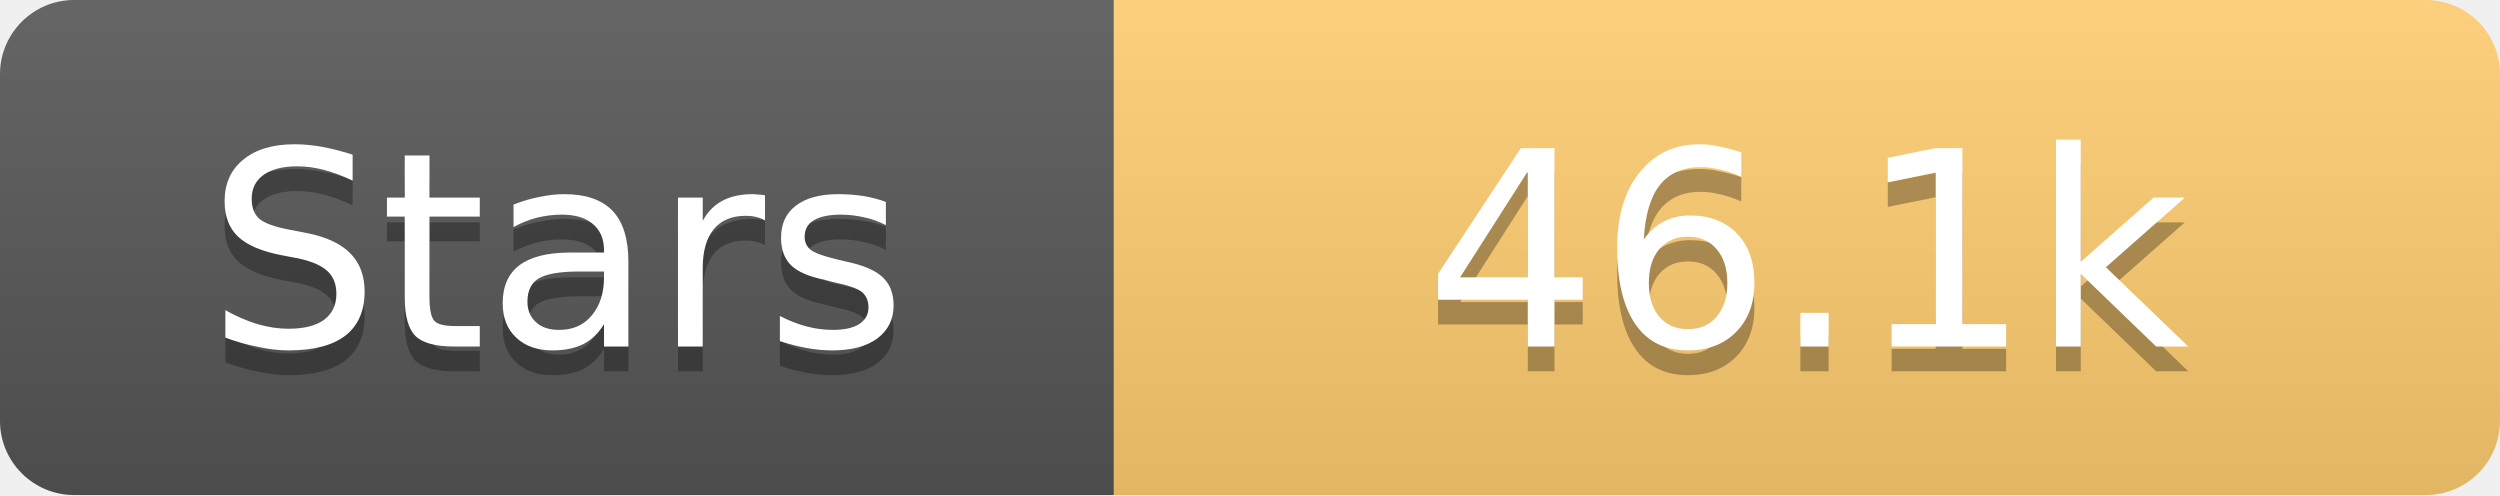
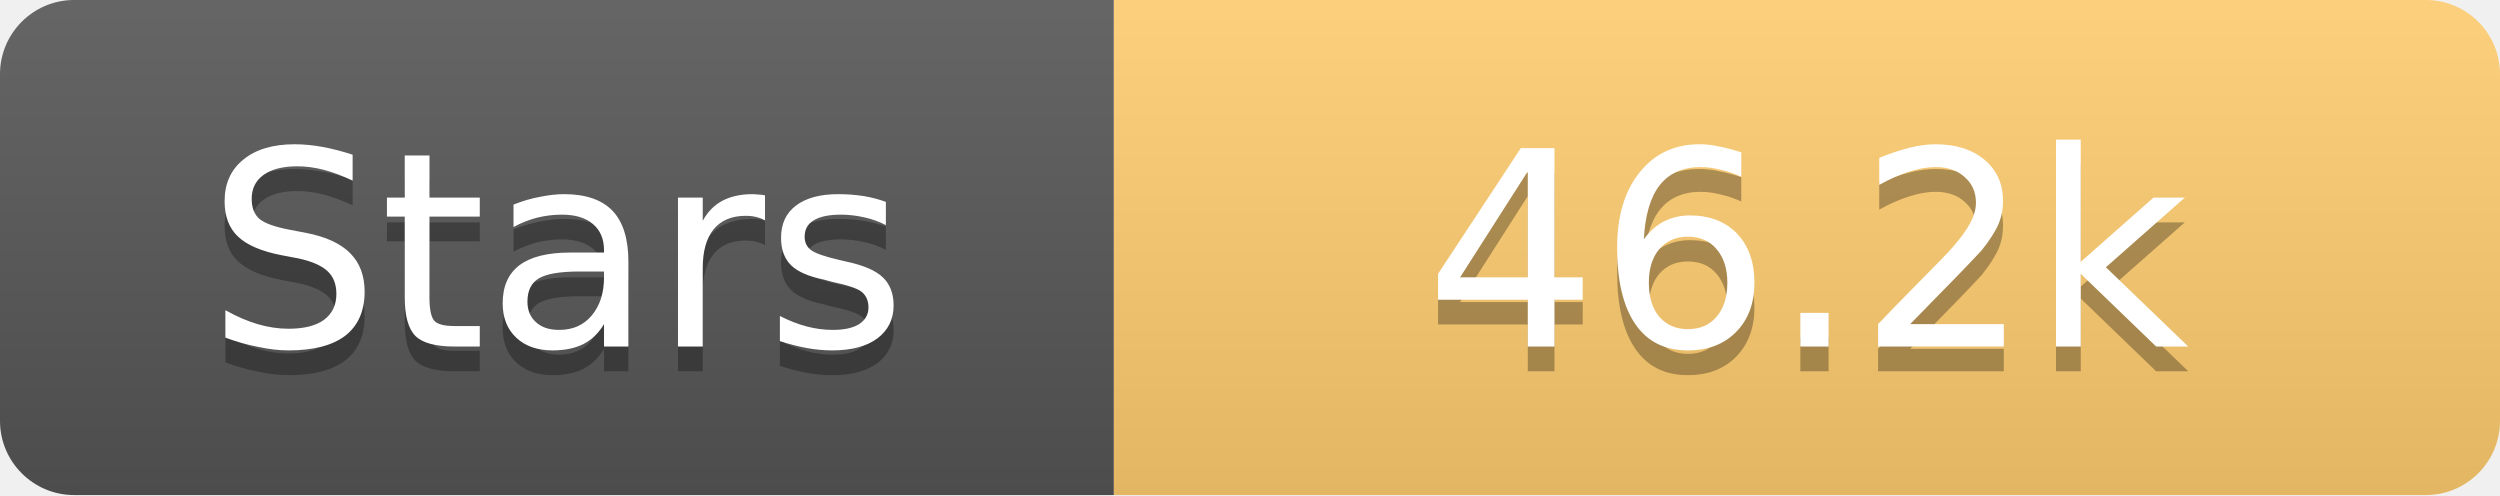
<svg xmlns="http://www.w3.org/2000/svg" width="101" height="20">
  <linearGradient id="s" x2="0" y2="100%">
    <stop offset="0" stop-color="#fff" stop-opacity=".1" />
    <stop offset="1" stop-opacity=".1" />
  </linearGradient>
  <clipPath id="r">
    <rect width="101" height="20" rx="3" fill="#fff" />
  </clipPath>
  <g clip-path="url(#r)">
    <rect width="45" height="20" fill="#555" />
    <rect x="45" width="56" height="20" fill="#fdcb6e" />
    <rect width="101" height="20" fill="url(#s)" />
  </g>
  <g fill="#fff" text-anchor="middle" font-family="Verdana,Geneva,DejaVu Sans,sans-serif" text-rendering="geometricPrecision" font-size="11">
    <text x="22.5" y="15" fill="#010101" fill-opacity=".3">Stars</text>
    <text x="22.5" y="14">Stars</text>
-     <text x="73.0" y="15" fill="#010101" fill-opacity=".3">46.1k</text>
-     <text x="73.0" y="14">46.1k</text>
+     <text x="73.0" y="15" fill="#010101" fill-opacity=".3">46.2k</text>
+     <text x="73.0" y="14">46.2k</text>
  </g>
</svg>
